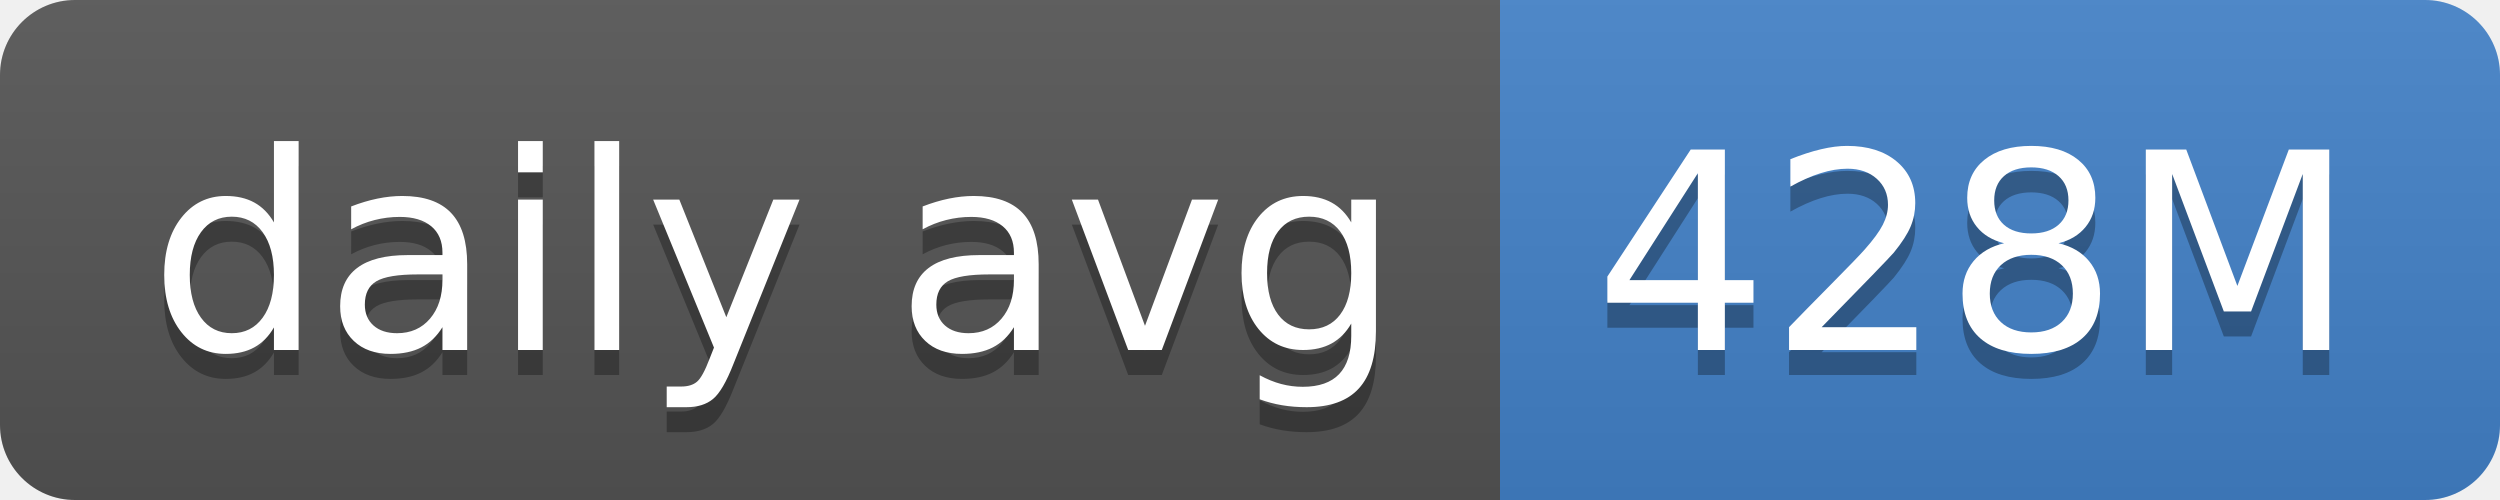
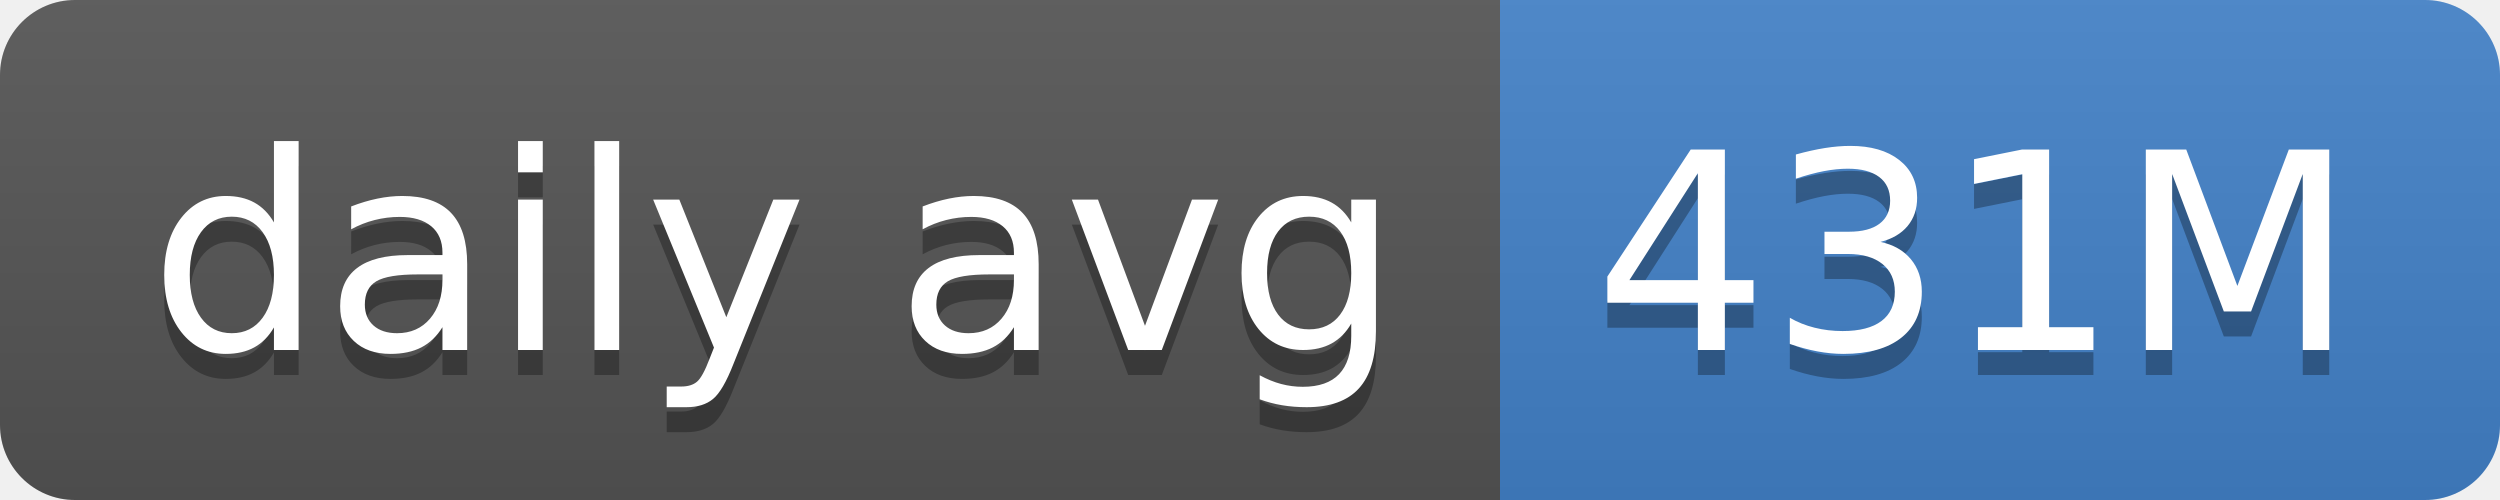
- <svg xmlns="http://www.w3.org/2000/svg" width="100" height="20" role="img" aria-label="daily avg: 428M">
+ <svg xmlns="http://www.w3.org/2000/svg" width="100" height="20" role="img" aria-label="daily avg: 431M">
  <linearGradient id="s" x2="0" y2="100%">
    <stop offset="0" stop-color="#bbb" stop-opacity=".1" />
    <stop offset="1" stop-opacity=".1" />
  </linearGradient>
  <clipPath id="r">
    <rect width="100" height="20" rx="3" fill="#fff" />
  </clipPath>
  <g clip-path="url(#r)">
    <rect width="60" height="20" fill="#555" />
    <rect x="60" width="40" height="20" fill="#4382c9" />
    <rect width="100" height="20" fill="url(#s)" />
  </g>
  <g fill="#fff" text-anchor="middle" font-family="Verdana,Geneva,DejaVu Sans,sans-serif" text-rendering="geometricPrecision" font-size="110">
    <text aria-hidden="true" x="310" y="150" fill="#010101" fill-opacity=".3" transform="scale(.1)" textLength="500">daily avg</text>
    <text x="310" y="140" transform="scale(.1)" fill="#fff" textLength="500">daily avg</text>
-     <text aria-hidden="true" x="790" y="150" fill="#010101" fill-opacity=".3" transform="scale(.1)" textLength="300">428M</text>
-     <text x="790" y="140" transform="scale(.1)" fill="#fff" textLength="300">428M</text>
+     <text aria-hidden="true" x="790" y="150" fill="#010101" fill-opacity=".3" transform="scale(.1)" textLength="300">431M</text>
+     <text x="790" y="140" transform="scale(.1)" fill="#fff" textLength="300">431M</text>
  </g>
</svg>
